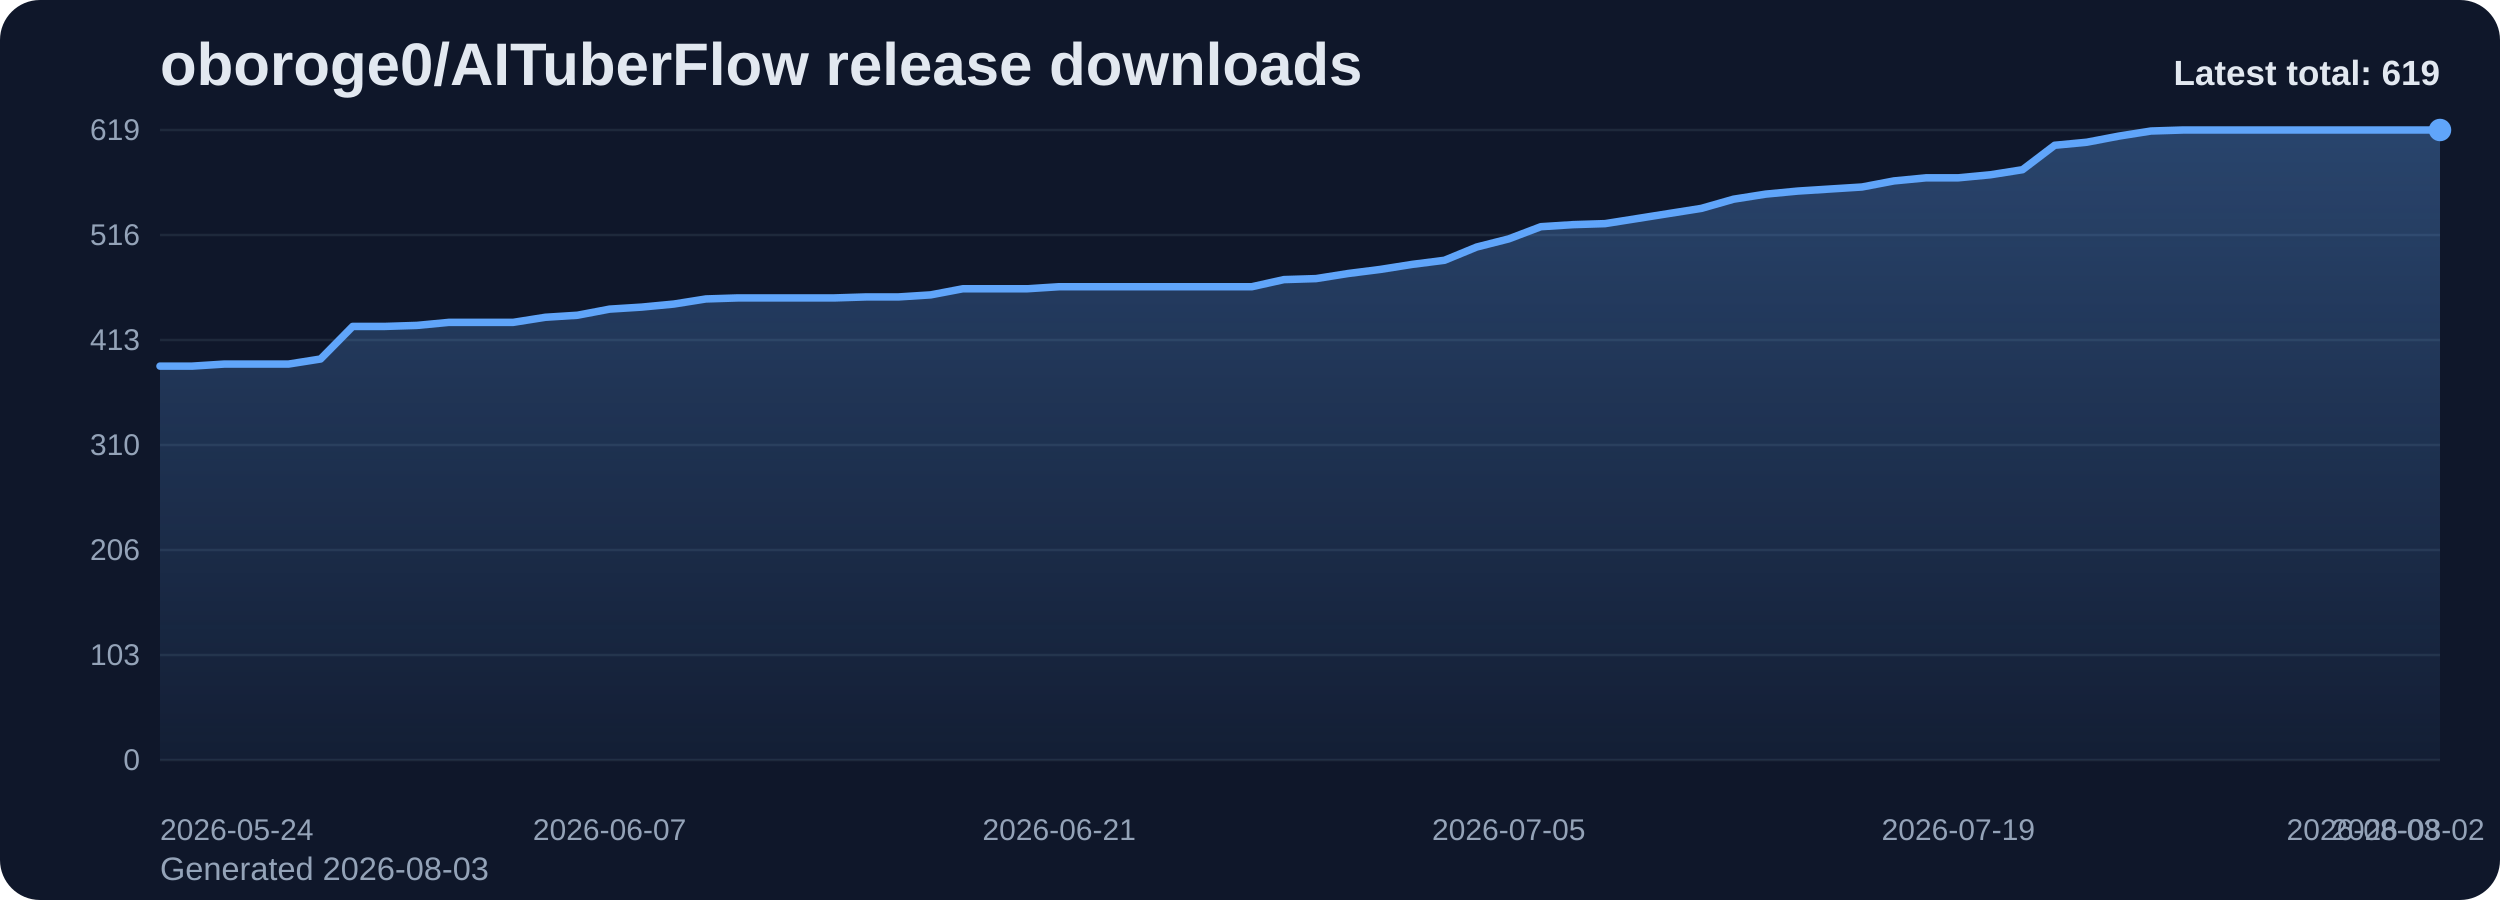
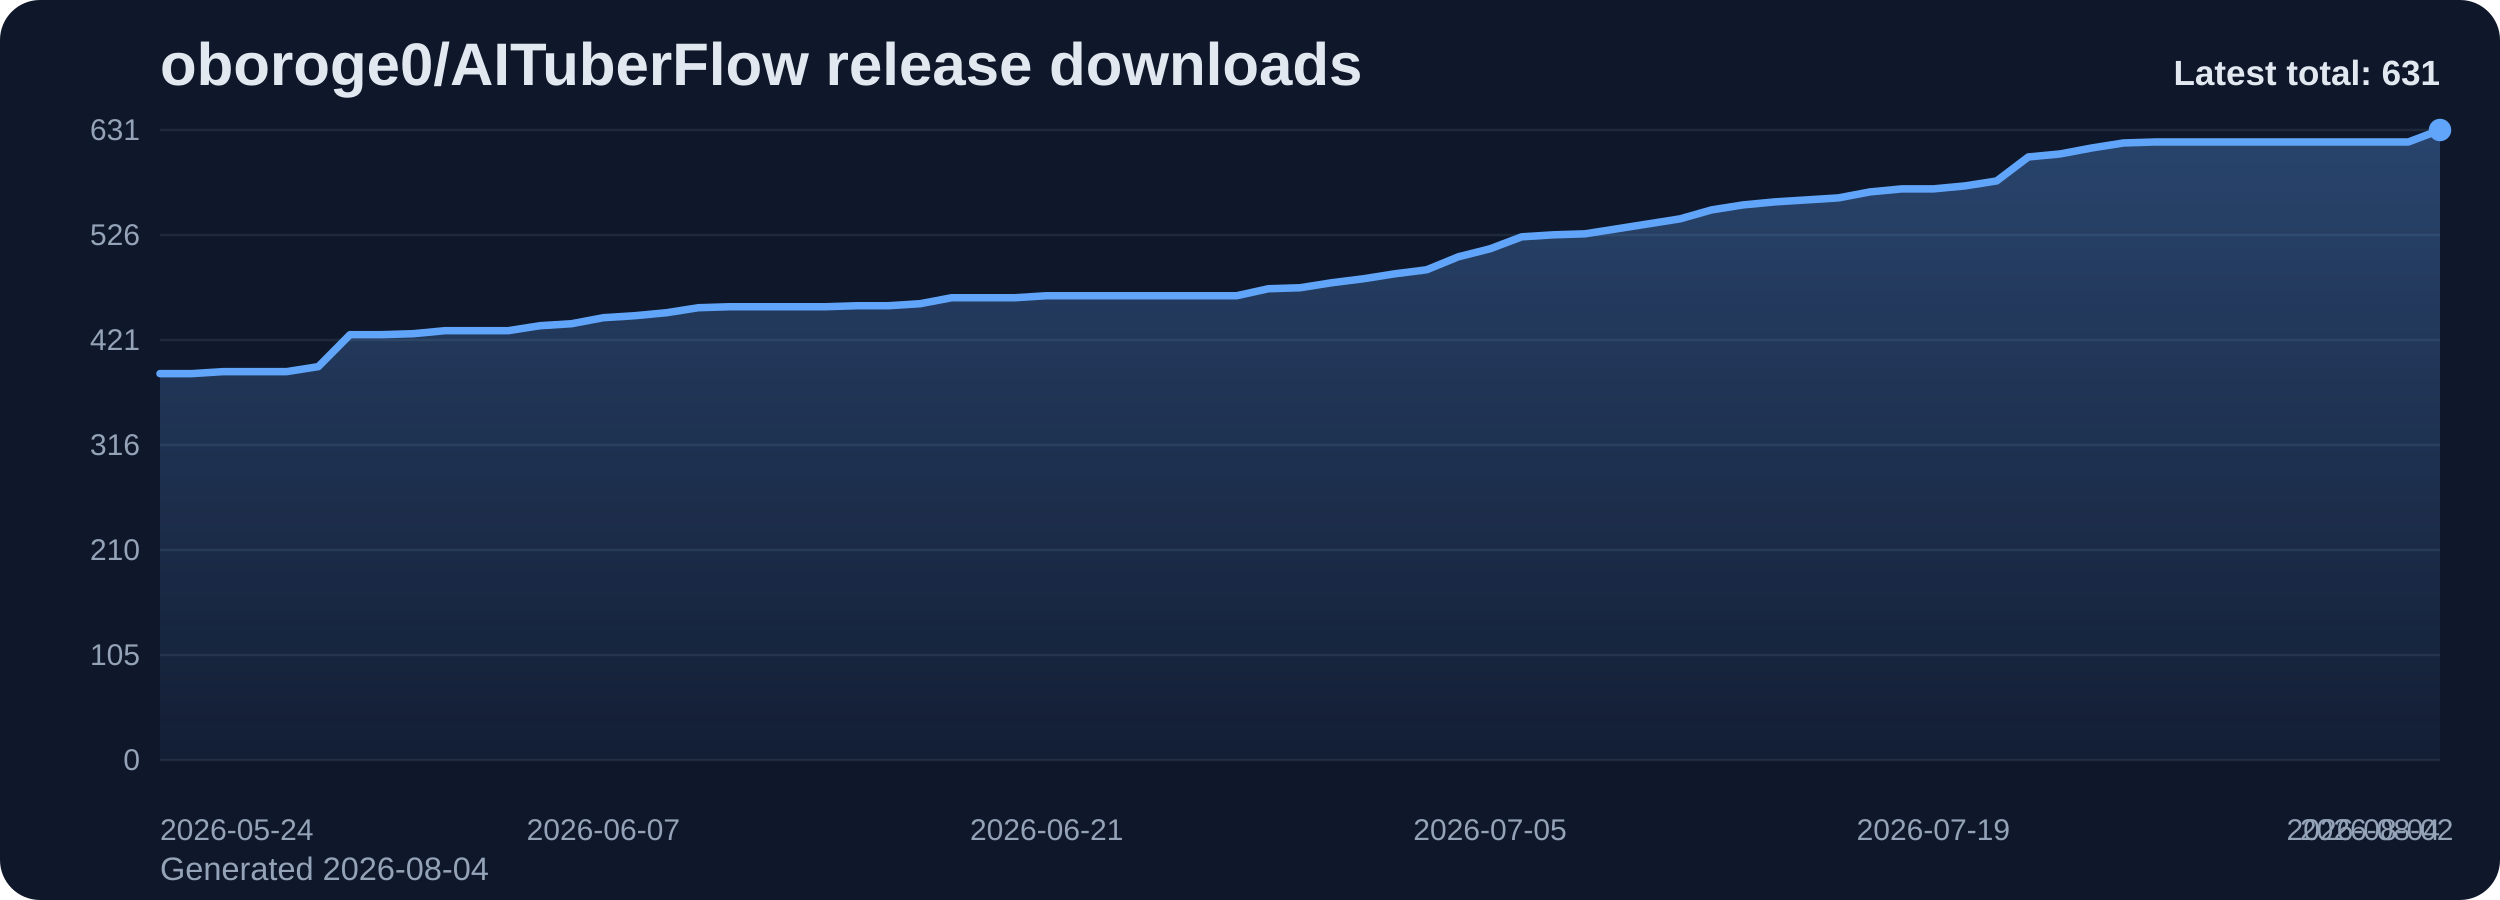
<svg xmlns="http://www.w3.org/2000/svg" viewBox="0 0 1000 360" role="img" aria-label="oboroge0/AITuberFlow release downloads chart">
  <defs>
    <linearGradient id="fill-total-trend-slate" x1="0" y1="0" x2="0" y2="1">
      <stop offset="0%" stop-color="#60a5fa" stop-opacity="0.32" />
      <stop offset="100%" stop-color="#60a5fa" stop-opacity="0.05" />
    </linearGradient>
    <style>
      .bg { fill: #0f172a; }
      .title { font: 700 24px Arial, sans-serif; fill: #e2e8f0; }
      .sub { font: 400 13px Arial, sans-serif; fill: #94a3b8; }
      .grid { stroke: #1e293b; stroke-width: 1; }
      .axis { font: 400 12px Arial, sans-serif; fill: #94a3b8; }
      .line { fill: none; stroke: #60a5fa; stroke-width: 3; stroke-linecap: round; stroke-linejoin: round; }
      .dot { fill: #60a5fa; }
      .value { font: 600 11px Arial, sans-serif; fill: #cbd5e1; }
      .latest { font: 700 14px Arial, sans-serif; fill: #e2e8f0; }
    </style>
  </defs>
  <rect class="bg" x="0" y="0" width="1000" height="360" rx="16" />
  <text class="title" x="64" y="34">oboroge0/AITuberFlow release downloads</text>
-   <text class="sub" x="64" y="352">Generated 2026-08-03</text>
+   <text class="sub" x="64" y="352">Generated 2026-08-04</text>
  <line x1="64" y1="52.00" x2="976" y2="52.00" class="grid" />
-   <text x="56" y="56.00" text-anchor="end" class="axis">619</text>
+   <text x="56" y="56.00" text-anchor="end" class="axis">631</text>
  <line x1="64" y1="94.00" x2="976" y2="94.00" class="grid" />
-   <text x="56" y="98.00" text-anchor="end" class="axis">516</text>
+   <text x="56" y="98.00" text-anchor="end" class="axis">526</text>
  <line x1="64" y1="136.00" x2="976" y2="136.00" class="grid" />
-   <text x="56" y="140.00" text-anchor="end" class="axis">413</text>
+   <text x="56" y="140.00" text-anchor="end" class="axis">421</text>
  <line x1="64" y1="178.00" x2="976" y2="178.00" class="grid" />
-   <text x="56" y="182.00" text-anchor="end" class="axis">310</text>
+   <text x="56" y="182.00" text-anchor="end" class="axis">316</text>
  <line x1="64" y1="220.00" x2="976" y2="220.00" class="grid" />
-   <text x="56" y="224.00" text-anchor="end" class="axis">206</text>
+   <text x="56" y="224.00" text-anchor="end" class="axis">210</text>
  <line x1="64" y1="262.00" x2="976" y2="262.00" class="grid" />
-   <text x="56" y="266.00" text-anchor="end" class="axis">103</text>
+   <text x="56" y="266.00" text-anchor="end" class="axis">105</text>
  <line x1="64" y1="304.00" x2="976" y2="304.00" class="grid" />
  <text x="56" y="308.00" text-anchor="end" class="axis">0</text>
-   <path d="M 64.00 304 L 64.00 146.45 L 76.85 146.45 L 89.69 145.63 L 102.54 145.63 L 115.38 145.63 L 128.23 143.60 L 141.07 130.57 L 153.92 130.57 L 166.76 130.16 L 179.61 128.94 L 192.45 128.94 L 205.30 128.94 L 218.14 126.91 L 230.99 126.09 L 243.83 123.65 L 256.68 122.84 L 269.52 121.62 L 282.37 119.58 L 295.21 119.17 L 308.06 119.17 L 320.90 119.17 L 333.75 119.17 L 346.59 118.77 L 359.44 118.77 L 372.28 117.95 L 385.13 115.51 L 397.97 115.51 L 410.82 115.51 L 423.66 114.69 L 436.51 114.69 L 449.35 114.69 L 462.20 114.69 L 475.04 114.69 L 487.89 114.69 L 500.73 114.69 L 513.58 111.84 L 526.42 111.44 L 539.27 109.40 L 552.11 107.77 L 564.96 105.74 L 577.80 104.11 L 590.65 98.82 L 603.49 95.56 L 616.34 90.68 L 629.18 89.86 L 642.03 89.45 L 654.87 87.42 L 667.72 85.38 L 680.56 83.35 L 693.41 79.68 L 706.25 77.65 L 719.10 76.43 L 731.94 75.61 L 744.79 74.80 L 757.63 72.36 L 770.48 71.13 L 783.32 71.13 L 796.17 69.91 L 809.01 67.88 L 821.86 58.11 L 834.70 56.89 L 847.55 54.44 L 860.39 52.41 L 873.24 52.00 L 886.08 52.00 L 898.93 52.00 L 911.77 52.00 L 924.62 52.00 L 937.46 52.00 L 950.31 52.00 L 963.15 52.00 L 976.00 52.00 L 976.00 304 Z" fill="url(#fill-total-trend-slate)" />
-   <polyline class="line" points="64.00,146.45 76.85,146.45 89.69,145.63 102.54,145.63 115.38,145.63 128.23,143.60 141.07,130.57 153.92,130.57 166.76,130.16 179.61,128.94 192.45,128.94 205.30,128.94 218.14,126.91 230.99,126.09 243.83,123.65 256.68,122.84 269.52,121.62 282.37,119.58 295.21,119.17 308.06,119.17 320.90,119.17 333.75,119.17 346.59,118.77 359.44,118.77 372.28,117.95 385.13,115.51 397.97,115.51 410.82,115.51 423.66,114.69 436.51,114.69 449.35,114.69 462.20,114.69 475.04,114.69 487.89,114.69 500.73,114.69 513.58,111.84 526.42,111.44 539.27,109.40 552.11,107.77 564.96,105.74 577.80,104.11 590.65,98.82 603.49,95.56 616.34,90.68 629.18,89.86 642.03,89.45 654.87,87.42 667.72,85.38 680.56,83.35 693.41,79.68 706.25,77.65 719.10,76.43 731.94,75.61 744.79,74.80 757.63,72.36 770.48,71.13 783.32,71.13 796.17,69.91 809.01,67.88 821.86,58.11 834.70,56.89 847.55,54.44 860.39,52.41 873.24,52.00 886.08,52.00 898.93,52.00 911.77,52.00 924.62,52.00 937.46,52.00 950.31,52.00 963.15,52.00 976.00,52.00" />
+   <path d="M 64.00 304 L 64.00 149.45 L 76.67 149.45 L 89.33 148.65 L 102.00 148.65 L 114.67 148.65 L 127.33 146.65 L 140.00 133.87 L 152.67 133.87 L 165.33 133.47 L 178.00 132.27 L 190.67 132.27 L 203.33 132.27 L 216.00 130.28 L 228.67 129.48 L 241.33 127.08 L 254.00 126.28 L 266.67 125.08 L 279.33 123.09 L 292.00 122.69 L 304.67 122.69 L 317.33 122.69 L 330.00 122.69 L 342.67 122.29 L 355.33 122.29 L 368.00 121.49 L 380.67 119.09 L 393.33 119.09 L 406.00 119.09 L 418.67 118.29 L 431.33 118.29 L 444.00 118.29 L 456.67 118.29 L 469.33 118.29 L 482.00 118.29 L 494.67 118.29 L 507.33 115.50 L 520.00 115.10 L 532.67 113.10 L 545.33 111.51 L 558.00 109.51 L 570.67 107.91 L 583.33 102.72 L 596.00 99.52 L 608.67 94.73 L 621.33 93.93 L 634.00 93.53 L 646.67 91.54 L 659.33 89.54 L 672.00 87.54 L 684.67 83.95 L 697.33 81.95 L 710.00 80.75 L 722.67 79.96 L 735.33 79.16 L 748.00 76.76 L 760.67 75.56 L 773.33 75.56 L 786.00 74.36 L 798.67 72.37 L 811.33 62.78 L 824.00 61.58 L 836.67 59.19 L 849.33 57.19 L 862.00 56.79 L 874.67 56.79 L 887.33 56.79 L 900.00 56.79 L 912.67 56.79 L 925.33 56.79 L 938.00 56.79 L 950.67 56.79 L 963.33 56.79 L 976.00 52.00 L 976.00 304 Z" fill="url(#fill-total-trend-slate)" />
+   <polyline class="line" points="64.00,149.45 76.67,149.45 89.33,148.65 102.00,148.65 114.67,148.65 127.33,146.65 140.00,133.87 152.67,133.87 165.33,133.47 178.00,132.27 190.67,132.27 203.33,132.27 216.00,130.28 228.67,129.48 241.33,127.08 254.00,126.28 266.67,125.08 279.33,123.09 292.00,122.69 304.67,122.69 317.33,122.69 330.00,122.69 342.67,122.29 355.33,122.29 368.00,121.49 380.67,119.09 393.33,119.09 406.00,119.09 418.67,118.29 431.33,118.29 444.00,118.29 456.67,118.29 469.33,118.29 482.00,118.29 494.67,118.29 507.33,115.50 520.00,115.10 532.67,113.10 545.33,111.51 558.00,109.51 570.67,107.91 583.33,102.72 596.00,99.52 608.67,94.73 621.33,93.93 634.00,93.53 646.67,91.54 659.33,89.54 672.00,87.54 684.67,83.95 697.33,81.95 710.00,80.75 722.67,79.96 735.33,79.16 748.00,76.76 760.67,75.56 773.33,75.56 786.00,74.36 798.67,72.37 811.33,62.78 824.00,61.58 836.67,59.19 849.33,57.19 862.00,56.79 874.67,56.79 887.33,56.79 900.00,56.79 912.67,56.79 925.33,56.79 938.00,56.79 950.67,56.79 963.33,56.79 976.00,52.00" />
  <circle class="dot" cx="976.00" cy="52.00" r="4.5" />
  <text class="axis" x="64.00" y="336" text-anchor="start">2026-05-24</text>
-   <text class="axis" x="243.83" y="336" text-anchor="middle">2026-06-07</text>
-   <text class="axis" x="423.66" y="336" text-anchor="middle">2026-06-21</text>
-   <text class="axis" x="603.49" y="336" text-anchor="middle">2026-07-05</text>
-   <text class="axis" x="783.32" y="336" text-anchor="middle">2026-07-19</text>
-   <text class="axis" x="963.15" y="336" text-anchor="middle">2026-08-02</text>
-   <text class="axis" x="976.00" y="336" text-anchor="end">2026-08-03</text>
-   <text class="latest" x="976" y="34" text-anchor="end">Latest total: 619</text>
+   <text class="axis" x="241.33" y="336" text-anchor="middle">2026-06-07</text>
+   <text class="axis" x="418.67" y="336" text-anchor="middle">2026-06-21</text>
+   <text class="axis" x="596.00" y="336" text-anchor="middle">2026-07-05</text>
+   <text class="axis" x="773.33" y="336" text-anchor="middle">2026-07-19</text>
+   <text class="axis" x="950.67" y="336" text-anchor="middle">2026-08-02</text>
+   <text class="axis" x="976.00" y="336" text-anchor="end">2026-08-04</text>
+   <text class="latest" x="976" y="34" text-anchor="end">Latest total: 631</text>
</svg>
